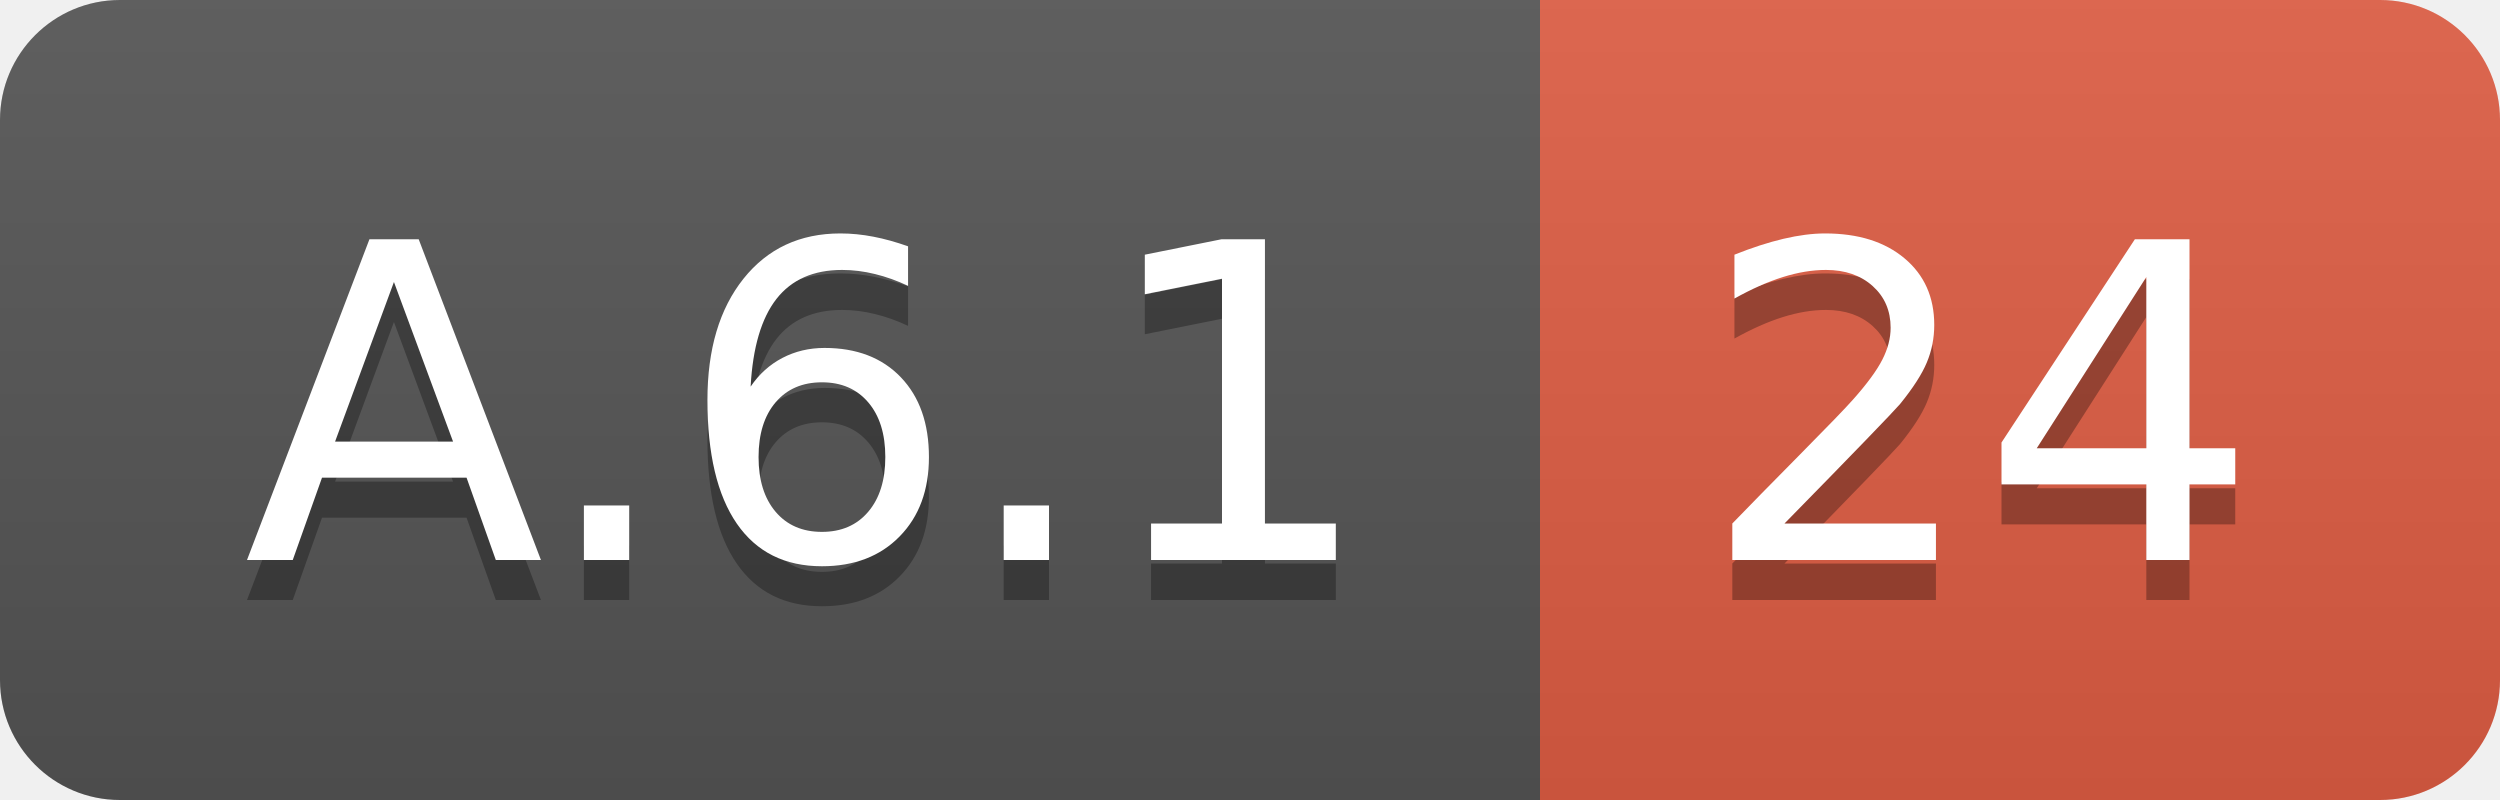
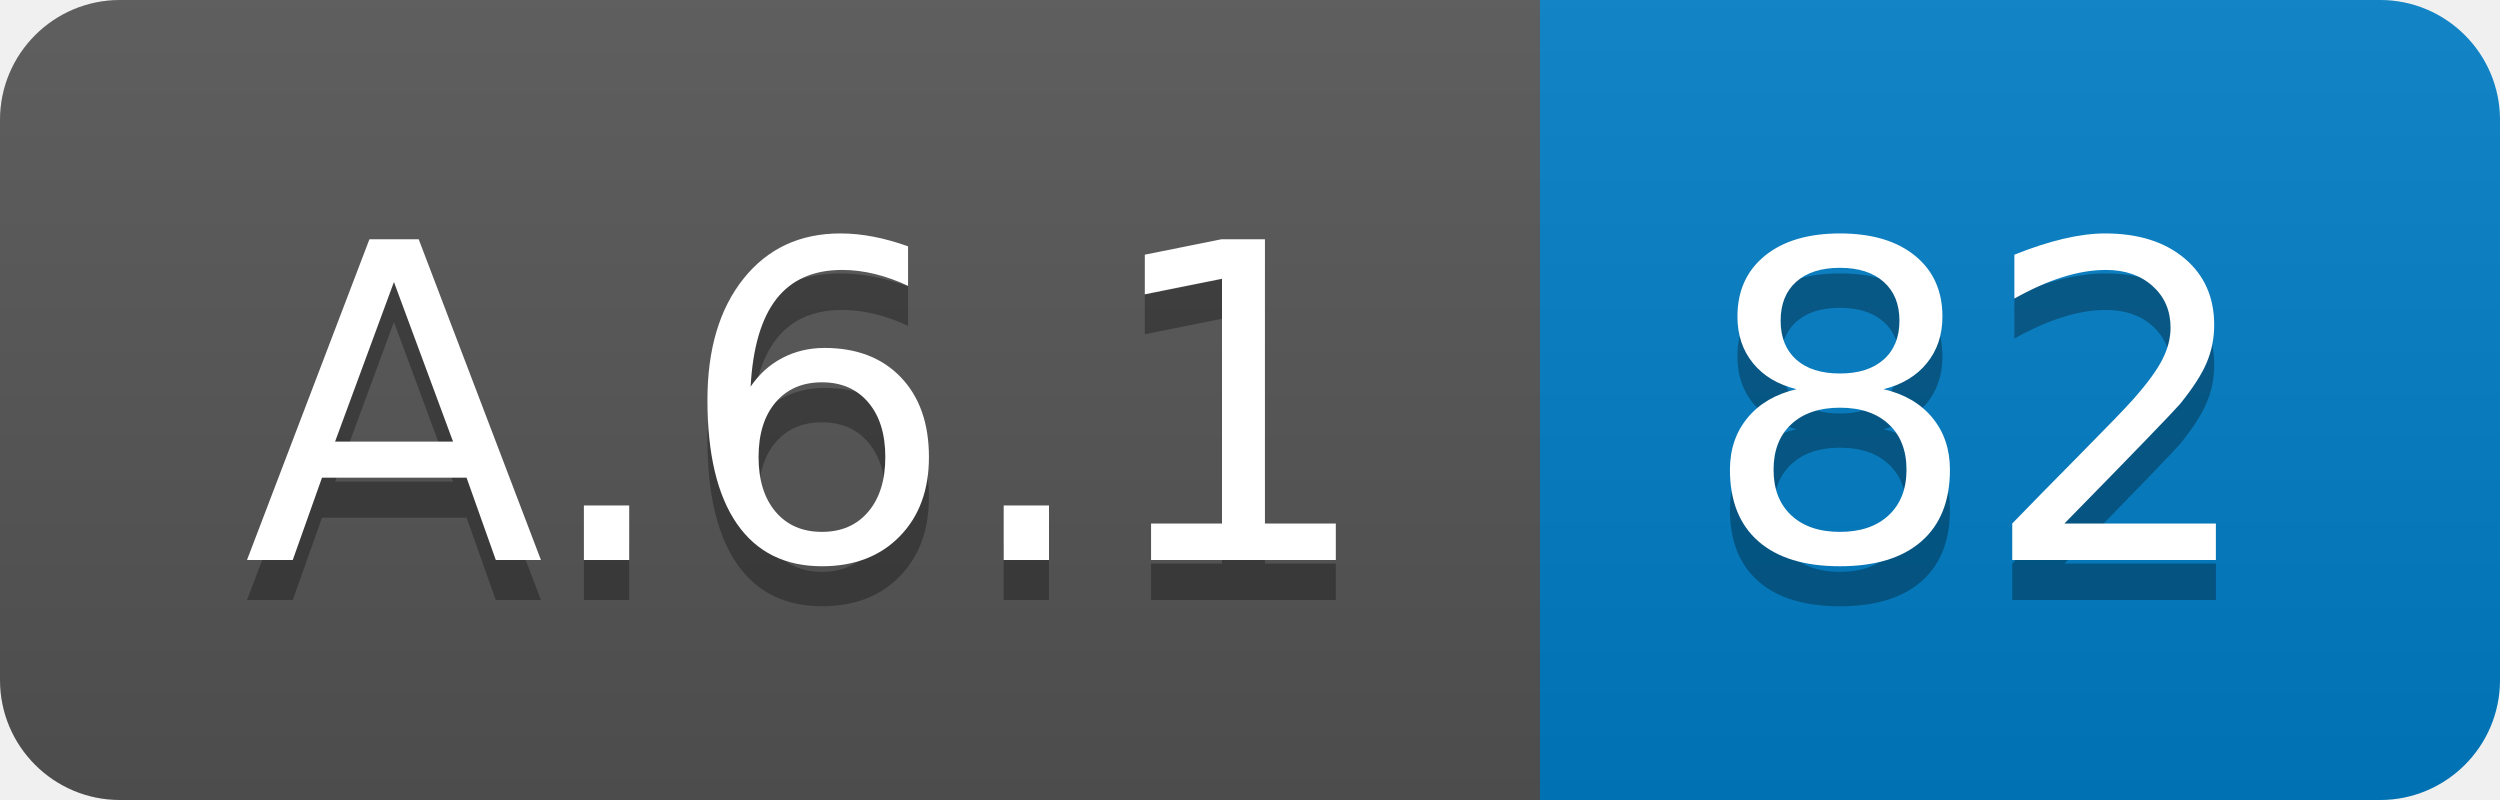
<svg xmlns="http://www.w3.org/2000/svg" width="62.5" height="20">
  <linearGradient id="smooth" x2="0" y2="100%">
    <stop offset="0" stop-color="#bbb" stop-opacity=".1" />
    <stop offset="1" stop-opacity=".1" />
  </linearGradient>
  <clipPath id="round">
    <rect width="62.5" height="20" rx="3" fill="#fff" />
  </clipPath>
  <g clip-path="url(#round)">
    <rect width="38.5" height="20" fill="#555" />
-     <rect x="38.5" width="24.0" height="20" fill="#e05d44" />
+     <rect x="38.5" width="24.0" height="20" fill="#007ec6" />
    <rect width="62.5" height="20" fill="url(#smooth)" />
  </g>
  <g fill="#fff" text-anchor="middle" font-family="DejaVu Sans,Verdana,Geneva,sans-serif" font-size="110">
    <text x="202.5" y="150" fill="#010101" fill-opacity=".3" transform="scale(0.1)" textLength="285.0" lengthAdjust="spacing">A.6.1</text>
    <text x="202.5" y="140" transform="scale(0.1)" textLength="285.0" lengthAdjust="spacing">A.6.1</text>
-     <text x="495.0" y="150" fill="#010101" fill-opacity=".3" transform="scale(0.1)" textLength="140.0" lengthAdjust="spacing">24</text>
-     <text x="495.0" y="140" transform="scale(0.1)" textLength="140.0" lengthAdjust="spacing">24</text>
+     <text x="495.0" y="150" fill="#010101" fill-opacity=".3" transform="scale(0.1)" textLength="140.0" lengthAdjust="spacing">82</text>
+     <text x="495.0" y="140" transform="scale(0.1)" textLength="140.0" lengthAdjust="spacing">82</text>
  </g>
</svg>
